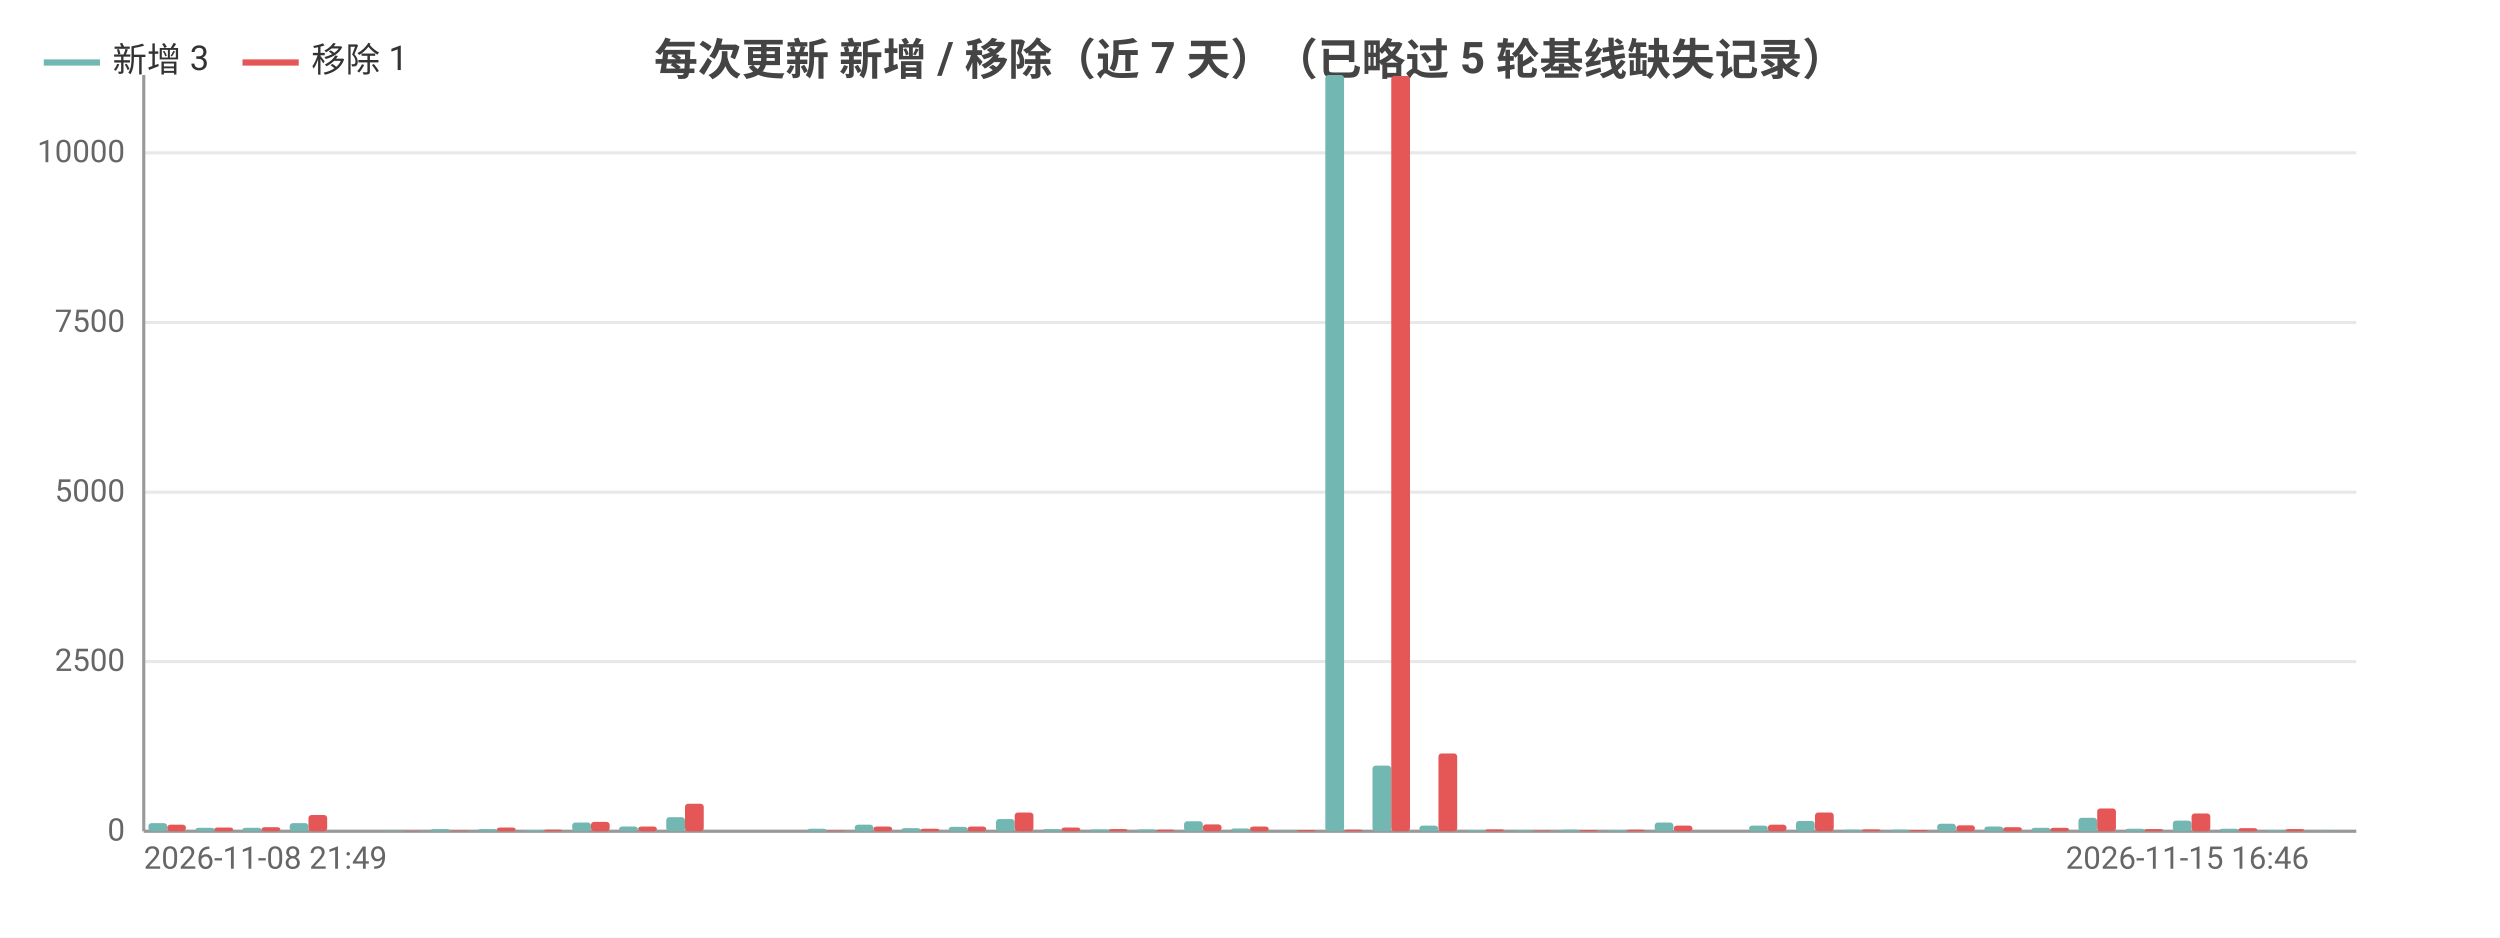
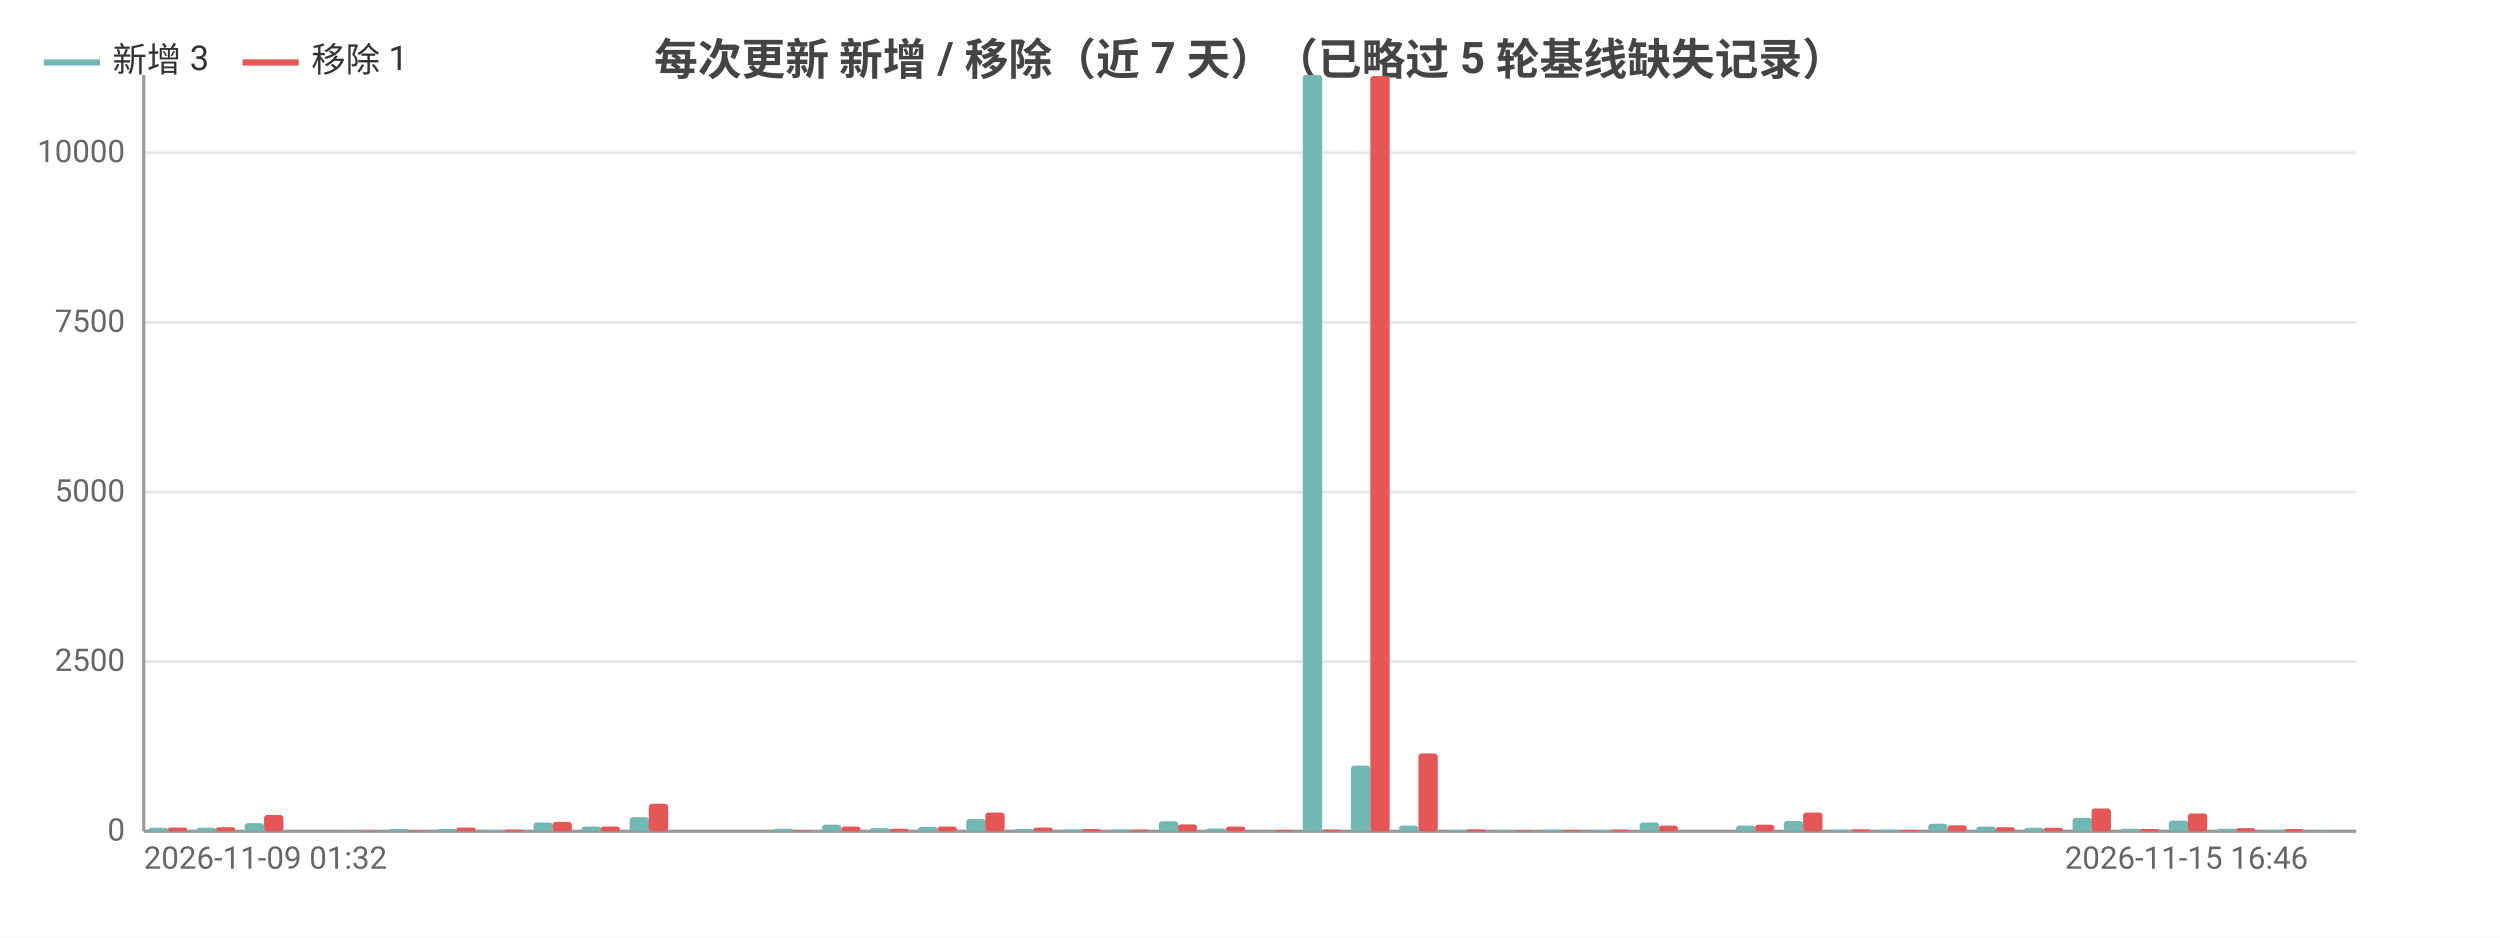
<svg xmlns="http://www.w3.org/2000/svg" width="800" height="300" viewBox="0 0 800 300">
  <rect width="800" height="300" fill="#ffffff" />
  <style>text{font-family:system-ui,-apple-system,'Segoe UI',Roboto,'PingFang SC','Microsoft YaHei','Noto Sans CJK SC',sans-serif}.g{stroke:#e8e8e8;stroke-width:1}.a{stroke:#999;stroke-width:1}.t{font-size:10px;fill:#666}.m{font-size:10px;text-anchor:middle;fill:#666}.e{font-size:10px;text-anchor:end;fill:#666}.l{font-size:11px;fill:#333}.tt{font-size:14px;font-weight:600;text-anchor:middle;fill:#444}.em{font-size:13px;text-anchor:middle;fill:#999}</style>
  <text class="tt" x="400.0" y="24">每次更新 新增 / 移除（近 7 天）（已略过 5 轮基线缺失记录）</text>
  <line class="g" x1="46" y1="266" x2="754" y2="266" />
  <text class="e" x="40" y="269">0</text>
  <line class="g" x1="46" y1="211.7" x2="754" y2="211.7" />
  <text class="e" x="40" y="214.7">2500</text>
  <line class="g" x1="46" y1="157.5" x2="754" y2="157.5" />
  <text class="e" x="40" y="160.5">5000</text>
  <line class="g" x1="46" y1="103.2" x2="754" y2="103.2" />
  <text class="e" x="40" y="106.2">7500</text>
  <line class="g" x1="46" y1="48.9" x2="754" y2="48.9" />
  <text class="e" x="40" y="51.9">10000</text>
  <line class="a" x1="46" y1="24" x2="46" y2="266" />
  <line class="a" x1="46" y1="266" x2="754" y2="266" />
-   <rect x="47.5" y="263.4" width="6.0" height="2.6" fill="#72b7b2" rx="1" />
-   <rect x="53.5" y="263.9" width="6.0" height="2.1" fill="#e45756" rx="1" />
-   <rect x="62.6" y="264.9" width="6.0" height="1.1" fill="#72b7b2" rx="1" />
-   <rect x="68.6" y="264.8" width="6.0" height="1.2" fill="#e45756" rx="1" />
-   <rect x="77.6" y="264.9" width="6.0" height="1.1" fill="#72b7b2" rx="1" />
-   <rect x="83.7" y="264.7" width="6.0" height="1.3" fill="#e45756" rx="1" />
-   <rect x="92.7" y="263.4" width="6.0" height="2.6" fill="#72b7b2" rx="1" />
-   <rect x="98.7" y="260.8" width="6.0" height="5.2" fill="#e45756" rx="1" />
-   <rect x="107.8" y="266.0" width="6.0" height="0.0" fill="#72b7b2" rx="1" />
-   <rect x="113.8" y="266.0" width="6.0" height="0.0" fill="#e45756" rx="1" />
-   <rect x="122.8" y="265.9" width="6.0" height="0.1" fill="#72b7b2" rx="1" />
-   <rect x="128.9" y="265.9" width="6.0" height="0.1" fill="#e45756" rx="1" />
-   <rect x="137.9" y="265.3" width="6.0" height="0.7" fill="#72b7b2" rx="1" />
-   <rect x="143.9" y="265.8" width="6.0" height="0.2" fill="#e45756" rx="1" />
-   <rect x="153.0" y="265.3" width="6.0" height="0.7" fill="#72b7b2" rx="1" />
-   <rect x="159.0" y="264.8" width="6.0" height="1.2" fill="#e45756" rx="1" />
-   <rect x="168.0" y="265.6" width="6.0" height="0.4" fill="#72b7b2" rx="1" />
-   <rect x="174.0" y="265.5" width="6.0" height="0.5" fill="#e45756" rx="1" />
-   <rect x="183.1" y="263.2" width="6.0" height="2.8" fill="#72b7b2" rx="1" />
-   <rect x="189.1" y="263.0" width="6.0" height="3.0" fill="#e45756" rx="1" />
-   <rect x="198.1" y="264.5" width="6.0" height="1.5" fill="#72b7b2" rx="1" />
-   <rect x="204.2" y="264.5" width="6.0" height="1.5" fill="#e45756" rx="1" />
-   <rect x="213.2" y="261.5" width="6.0" height="4.5" fill="#72b7b2" rx="1" />
-   <rect x="219.2" y="257.2" width="6.0" height="8.8" fill="#e45756" rx="1" />
-   <rect x="228.3" y="266.0" width="6.0" height="0.0" fill="#72b7b2" rx="1" />
-   <rect x="234.3" y="266.0" width="6.0" height="0.0" fill="#e45756" rx="1" />
-   <rect x="243.3" y="266" width="6.0" height="0" fill="#72b7b2" rx="1" />
-   <rect x="249.4" y="266" width="6.0" height="0" fill="#e45756" rx="1" />
-   <rect x="258.4" y="265.2" width="6.0" height="0.8" fill="#72b7b2" rx="1" />
-   <rect x="264.4" y="265.8" width="6.0" height="0.2" fill="#e45756" rx="1" />
-   <rect x="273.5" y="263.9" width="6.0" height="2.1" fill="#72b7b2" rx="1" />
-   <rect x="279.5" y="264.5" width="6.0" height="1.5" fill="#e45756" rx="1" />
-   <rect x="288.5" y="265.0" width="6.0" height="1.0" fill="#72b7b2" rx="1" />
-   <rect x="294.6" y="265.2" width="6.0" height="0.8" fill="#e45756" rx="1" />
-   <rect x="303.6" y="264.6" width="6.0" height="1.4" fill="#72b7b2" rx="1" />
-   <rect x="309.6" y="264.5" width="6.0" height="1.5" fill="#e45756" rx="1" />
-   <rect x="318.7" y="262.1" width="6.0" height="3.9" fill="#72b7b2" rx="1" />
-   <rect x="324.7" y="260.0" width="6.0" height="6.0" fill="#e45756" rx="1" />
-   <rect x="333.7" y="265.3" width="6.0" height="0.7" fill="#72b7b2" rx="1" />
-   <rect x="339.7" y="264.8" width="6.0" height="1.2" fill="#e45756" rx="1" />
-   <rect x="348.8" y="265.4" width="6.0" height="0.6" fill="#72b7b2" rx="1" />
-   <rect x="354.8" y="265.3" width="6.0" height="0.7" fill="#e45756" rx="1" />
-   <rect x="363.8" y="265.4" width="6.0" height="0.6" fill="#72b7b2" rx="1" />
-   <rect x="369.9" y="265.5" width="6.0" height="0.5" fill="#e45756" rx="1" />
-   <rect x="378.9" y="262.8" width="6.0" height="3.2" fill="#72b7b2" rx="1" />
-   <rect x="384.9" y="263.8" width="6.0" height="2.2" fill="#e45756" rx="1" />
-   <rect x="394.0" y="265.1" width="6.0" height="0.9" fill="#72b7b2" rx="1" />
-   <rect x="400" y="264.5" width="6.0" height="1.5" fill="#e45756" rx="1" />
-   <rect x="409.0" y="265.9" width="6.0" height="0.1" fill="#72b7b2" rx="1" />
-   <rect x="415.1" y="265.6" width="6.0" height="0.4" fill="#e45756" rx="1" />
-   <rect x="424.1" y="24" width="6.0" height="242" fill="#72b7b2" rx="1" />
-   <rect x="430.1" y="265.5" width="6.0" height="0.5" fill="#e45756" rx="1" />
-   <rect x="439.2" y="245.0" width="6.0" height="21.0" fill="#72b7b2" rx="1" />
-   <rect x="445.2" y="24.3" width="6.0" height="241.7" fill="#e45756" rx="1" />
-   <rect x="454.2" y="264.2" width="6.0" height="1.8" fill="#72b7b2" rx="1" />
-   <rect x="460.3" y="241.1" width="6.0" height="24.9" fill="#e45756" rx="1" />
-   <rect x="469.3" y="265.6" width="6.0" height="0.4" fill="#72b7b2" rx="1" />
-   <rect x="475.3" y="265.4" width="6.0" height="0.6" fill="#e45756" rx="1" />
-   <rect x="484.4" y="265.7" width="6.0" height="0.3" fill="#72b7b2" rx="1" />
-   <rect x="490.4" y="265.8" width="6.0" height="0.2" fill="#e45756" rx="1" />
-   <rect x="499.4" y="265.5" width="6.0" height="0.5" fill="#72b7b2" rx="1" />
-   <rect x="505.4" y="265.6" width="6.0" height="0.4" fill="#e45756" rx="1" />
-   <rect x="514.5" y="265.6" width="6.0" height="0.4" fill="#72b7b2" rx="1" />
-   <rect x="520.5" y="265.5" width="6.0" height="0.5" fill="#e45756" rx="1" />
-   <rect x="529.5" y="263.2" width="6.0" height="2.8" fill="#72b7b2" rx="1" />
-   <rect x="535.6" y="264.2" width="6.0" height="1.8" fill="#e45756" rx="1" />
-   <rect x="544.6" y="266.0" width="6.0" height="0.0" fill="#72b7b2" rx="1" />
-   <rect x="550.6" y="266.0" width="6.0" height="0.0" fill="#e45756" rx="1" />
-   <rect x="559.7" y="264.2" width="6.0" height="1.8" fill="#72b7b2" rx="1" />
-   <rect x="565.7" y="263.9" width="6.0" height="2.1" fill="#e45756" rx="1" />
-   <rect x="574.7" y="262.7" width="6.0" height="3.3" fill="#72b7b2" rx="1" />
-   <rect x="580.8" y="260.0" width="6.0" height="6.0" fill="#e45756" rx="1" />
-   <rect x="589.8" y="265.5" width="6.0" height="0.5" fill="#72b7b2" rx="1" />
-   <rect x="595.8" y="265.4" width="6.0" height="0.6" fill="#e45756" rx="1" />
-   <rect x="604.9" y="265.5" width="6.0" height="0.5" fill="#72b7b2" rx="1" />
-   <rect x="610.9" y="265.6" width="6.0" height="0.4" fill="#e45756" rx="1" />
-   <rect x="619.9" y="263.6" width="6.0" height="2.4" fill="#72b7b2" rx="1" />
-   <rect x="626.0" y="264.1" width="6.0" height="1.9" fill="#e45756" rx="1" />
-   <rect x="635.0" y="264.5" width="6.0" height="1.5" fill="#72b7b2" rx="1" />
-   <rect x="641.0" y="264.7" width="6.0" height="1.3" fill="#e45756" rx="1" />
-   <rect x="650.1" y="264.9" width="6.0" height="1.1" fill="#72b7b2" rx="1" />
-   <rect x="656.1" y="264.9" width="6.0" height="1.1" fill="#e45756" rx="1" />
-   <rect x="665.1" y="261.7" width="6.0" height="4.3" fill="#72b7b2" rx="1" />
-   <rect x="671.1" y="258.7" width="6.0" height="7.3" fill="#e45756" rx="1" />
-   <rect x="680.2" y="265.2" width="6.0" height="0.8" fill="#72b7b2" rx="1" />
-   <rect x="686.2" y="265.3" width="6.0" height="0.7" fill="#e45756" rx="1" />
-   <rect x="695.3" y="262.6" width="6.0" height="3.4" fill="#72b7b2" rx="1" />
-   <rect x="701.3" y="260.3" width="6.0" height="5.7" fill="#e45756" rx="1" />
-   <rect x="710.3" y="265.2" width="6.0" height="0.8" fill="#72b7b2" rx="1" />
-   <rect x="716.3" y="265.0" width="6.0" height="1.0" fill="#e45756" rx="1" />
-   <rect x="725.4" y="265.7" width="6.0" height="0.3" fill="#72b7b2" rx="1" />
-   <rect x="731.4" y="265.3" width="6.0" height="0.7" fill="#e45756" rx="1" />
-   <rect x="740.4" y="265.9" width="6.0" height="0.1" fill="#72b7b2" rx="1" />
-   <rect x="746.5" y="266.0" width="6.0" height="0.0" fill="#e45756" rx="1" />
-   <text class="t" x="46" y="278">2026-11-08 21:49</text>
-   <text class="e" x="738.9" y="278">2026-11-15 16:46</text>
+   <rect x="47.5" y="264.9" width="6.2" height="1.1" fill="#72b7b2" rx="1" />
+   <rect x="53.7" y="264.8" width="6.2" height="1.2" fill="#e45756" rx="1" />
+   <rect x="62.9" y="264.9" width="6.2" height="1.1" fill="#72b7b2" rx="1" />
+   <rect x="69.1" y="264.7" width="6.2" height="1.3" fill="#e45756" rx="1" />
+   <rect x="78.3" y="263.4" width="6.2" height="2.6" fill="#72b7b2" rx="1" />
+   <rect x="84.5" y="260.8" width="6.2" height="5.2" fill="#e45756" rx="1" />
+   <rect x="93.7" y="266.0" width="6.2" height="0.0" fill="#72b7b2" rx="1" />
+   <rect x="99.9" y="266.0" width="6.2" height="0.0" fill="#e45756" rx="1" />
+   <rect x="109.1" y="265.9" width="6.2" height="0.1" fill="#72b7b2" rx="1" />
+   <rect x="115.3" y="265.9" width="6.2" height="0.1" fill="#e45756" rx="1" />
+   <rect x="124.5" y="265.3" width="6.2" height="0.7" fill="#72b7b2" rx="1" />
+   <rect x="130.7" y="265.8" width="6.2" height="0.2" fill="#e45756" rx="1" />
+   <rect x="139.9" y="265.3" width="6.2" height="0.7" fill="#72b7b2" rx="1" />
+   <rect x="146.0" y="264.8" width="6.2" height="1.2" fill="#e45756" rx="1" />
+   <rect x="155.3" y="265.6" width="6.2" height="0.4" fill="#72b7b2" rx="1" />
+   <rect x="161.4" y="265.5" width="6.2" height="0.5" fill="#e45756" rx="1" />
+   <rect x="170.7" y="263.2" width="6.2" height="2.8" fill="#72b7b2" rx="1" />
+   <rect x="176.8" y="263.0" width="6.2" height="3.0" fill="#e45756" rx="1" />
+   <rect x="186.1" y="264.5" width="6.2" height="1.5" fill="#72b7b2" rx="1" />
+   <rect x="192.2" y="264.5" width="6.2" height="1.5" fill="#e45756" rx="1" />
+   <rect x="201.5" y="261.5" width="6.2" height="4.5" fill="#72b7b2" rx="1" />
+   <rect x="207.6" y="257.2" width="6.2" height="8.8" fill="#e45756" rx="1" />
+   <rect x="216.8" y="266.0" width="6.2" height="0.0" fill="#72b7b2" rx="1" />
+   <rect x="223" y="266.0" width="6.2" height="0.0" fill="#e45756" rx="1" />
+   <rect x="232.2" y="266" width="6.2" height="0" fill="#72b7b2" rx="1" />
+   <rect x="238.4" y="266" width="6.2" height="0" fill="#e45756" rx="1" />
+   <rect x="247.6" y="265.2" width="6.2" height="0.8" fill="#72b7b2" rx="1" />
+   <rect x="253.8" y="265.8" width="6.2" height="0.2" fill="#e45756" rx="1" />
+   <rect x="263.0" y="263.9" width="6.2" height="2.1" fill="#72b7b2" rx="1" />
+   <rect x="269.2" y="264.5" width="6.2" height="1.5" fill="#e45756" rx="1" />
+   <rect x="278.4" y="265.0" width="6.2" height="1.0" fill="#72b7b2" rx="1" />
+   <rect x="284.6" y="265.2" width="6.2" height="0.8" fill="#e45756" rx="1" />
+   <rect x="293.8" y="264.6" width="6.2" height="1.4" fill="#72b7b2" rx="1" />
+   <rect x="300.0" y="264.5" width="6.2" height="1.5" fill="#e45756" rx="1" />
+   <rect x="309.2" y="262.1" width="6.2" height="3.9" fill="#72b7b2" rx="1" />
+   <rect x="315.3" y="260.0" width="6.2" height="6.0" fill="#e45756" rx="1" />
+   <rect x="324.6" y="265.3" width="6.2" height="0.7" fill="#72b7b2" rx="1" />
+   <rect x="330.7" y="264.8" width="6.2" height="1.2" fill="#e45756" rx="1" />
+   <rect x="340.0" y="265.4" width="6.2" height="0.6" fill="#72b7b2" rx="1" />
+   <rect x="346.1" y="265.3" width="6.2" height="0.7" fill="#e45756" rx="1" />
+   <rect x="355.4" y="265.4" width="6.2" height="0.6" fill="#72b7b2" rx="1" />
+   <rect x="361.5" y="265.5" width="6.2" height="0.5" fill="#e45756" rx="1" />
+   <rect x="370.8" y="262.8" width="6.2" height="3.2" fill="#72b7b2" rx="1" />
+   <rect x="376.9" y="263.8" width="6.2" height="2.2" fill="#e45756" rx="1" />
+   <rect x="386.1" y="265.1" width="6.2" height="0.9" fill="#72b7b2" rx="1" />
+   <rect x="392.3" y="264.5" width="6.2" height="1.5" fill="#e45756" rx="1" />
+   <rect x="401.5" y="265.9" width="6.2" height="0.1" fill="#72b7b2" rx="1" />
+   <rect x="407.7" y="265.6" width="6.2" height="0.4" fill="#e45756" rx="1" />
+   <rect x="416.9" y="24" width="6.2" height="242" fill="#72b7b2" rx="1" />
+   <rect x="423.1" y="265.5" width="6.2" height="0.5" fill="#e45756" rx="1" />
+   <rect x="432.3" y="245.0" width="6.2" height="21.0" fill="#72b7b2" rx="1" />
+   <rect x="438.5" y="24.3" width="6.2" height="241.7" fill="#e45756" rx="1" />
+   <rect x="447.7" y="264.2" width="6.2" height="1.8" fill="#72b7b2" rx="1" />
+   <rect x="453.9" y="241.1" width="6.2" height="24.9" fill="#e45756" rx="1" />
+   <rect x="463.1" y="265.6" width="6.2" height="0.4" fill="#72b7b2" rx="1" />
+   <rect x="469.3" y="265.4" width="6.2" height="0.6" fill="#e45756" rx="1" />
+   <rect x="478.5" y="265.7" width="6.2" height="0.3" fill="#72b7b2" rx="1" />
+   <rect x="484.7" y="265.8" width="6.2" height="0.2" fill="#e45756" rx="1" />
+   <rect x="493.9" y="265.5" width="6.2" height="0.5" fill="#72b7b2" rx="1" />
+   <rect x="500.0" y="265.6" width="6.2" height="0.4" fill="#e45756" rx="1" />
+   <rect x="509.3" y="265.6" width="6.2" height="0.4" fill="#72b7b2" rx="1" />
+   <rect x="515.4" y="265.5" width="6.2" height="0.5" fill="#e45756" rx="1" />
+   <rect x="524.7" y="263.2" width="6.2" height="2.8" fill="#72b7b2" rx="1" />
+   <rect x="530.8" y="264.2" width="6.2" height="1.8" fill="#e45756" rx="1" />
+   <rect x="540.1" y="266.0" width="6.2" height="0.0" fill="#72b7b2" rx="1" />
+   <rect x="546.2" y="266.0" width="6.2" height="0.0" fill="#e45756" rx="1" />
+   <rect x="555.5" y="264.2" width="6.2" height="1.8" fill="#72b7b2" rx="1" />
+   <rect x="561.6" y="263.9" width="6.2" height="2.1" fill="#e45756" rx="1" />
+   <rect x="570.8" y="262.7" width="6.2" height="3.3" fill="#72b7b2" rx="1" />
+   <rect x="577" y="260.0" width="6.2" height="6.0" fill="#e45756" rx="1" />
+   <rect x="586.2" y="265.5" width="6.2" height="0.5" fill="#72b7b2" rx="1" />
+   <rect x="592.4" y="265.4" width="6.2" height="0.6" fill="#e45756" rx="1" />
+   <rect x="601.6" y="265.5" width="6.2" height="0.5" fill="#72b7b2" rx="1" />
+   <rect x="607.8" y="265.6" width="6.2" height="0.4" fill="#e45756" rx="1" />
+   <rect x="617.0" y="263.6" width="6.2" height="2.4" fill="#72b7b2" rx="1" />
+   <rect x="623.2" y="264.1" width="6.2" height="1.9" fill="#e45756" rx="1" />
+   <rect x="632.4" y="264.5" width="6.2" height="1.5" fill="#72b7b2" rx="1" />
+   <rect x="638.6" y="264.7" width="6.2" height="1.3" fill="#e45756" rx="1" />
+   <rect x="647.8" y="264.9" width="6.2" height="1.1" fill="#72b7b2" rx="1" />
+   <rect x="654.0" y="264.9" width="6.2" height="1.1" fill="#e45756" rx="1" />
+   <rect x="663.2" y="261.7" width="6.2" height="4.3" fill="#72b7b2" rx="1" />
+   <rect x="669.3" y="258.7" width="6.2" height="7.3" fill="#e45756" rx="1" />
+   <rect x="678.6" y="265.2" width="6.2" height="0.8" fill="#72b7b2" rx="1" />
+   <rect x="684.7" y="265.3" width="6.2" height="0.7" fill="#e45756" rx="1" />
+   <rect x="694.0" y="262.6" width="6.2" height="3.4" fill="#72b7b2" rx="1" />
+   <rect x="700.1" y="260.3" width="6.2" height="5.7" fill="#e45756" rx="1" />
+   <rect x="709.4" y="265.2" width="6.2" height="0.8" fill="#72b7b2" rx="1" />
+   <rect x="715.5" y="265.0" width="6.2" height="1.0" fill="#e45756" rx="1" />
+   <rect x="724.8" y="265.7" width="6.2" height="0.3" fill="#72b7b2" rx="1" />
+   <rect x="730.9" y="265.3" width="6.2" height="0.7" fill="#e45756" rx="1" />
+   <rect x="740.1" y="265.9" width="6.2" height="0.1" fill="#72b7b2" rx="1" />
+   <rect x="746.3" y="266.0" width="6.2" height="0.0" fill="#e45756" rx="1" />
+   <text class="t" x="46" y="278">2026-11-09 01:32</text>
+   <text class="e" x="738.6" y="278">2026-11-15 16:46</text>
  <line x1="14" y1="20" x2="32" y2="20" stroke="#72b7b2" stroke-width="2" />
  <text class="l" x="36" y="23">新增 3</text>
  <line x1="77.6" y1="20" x2="95.6" y2="20" stroke="#e45756" stroke-width="2" />
  <text class="l" x="99.6" y="23">移除 1</text>
</svg>
